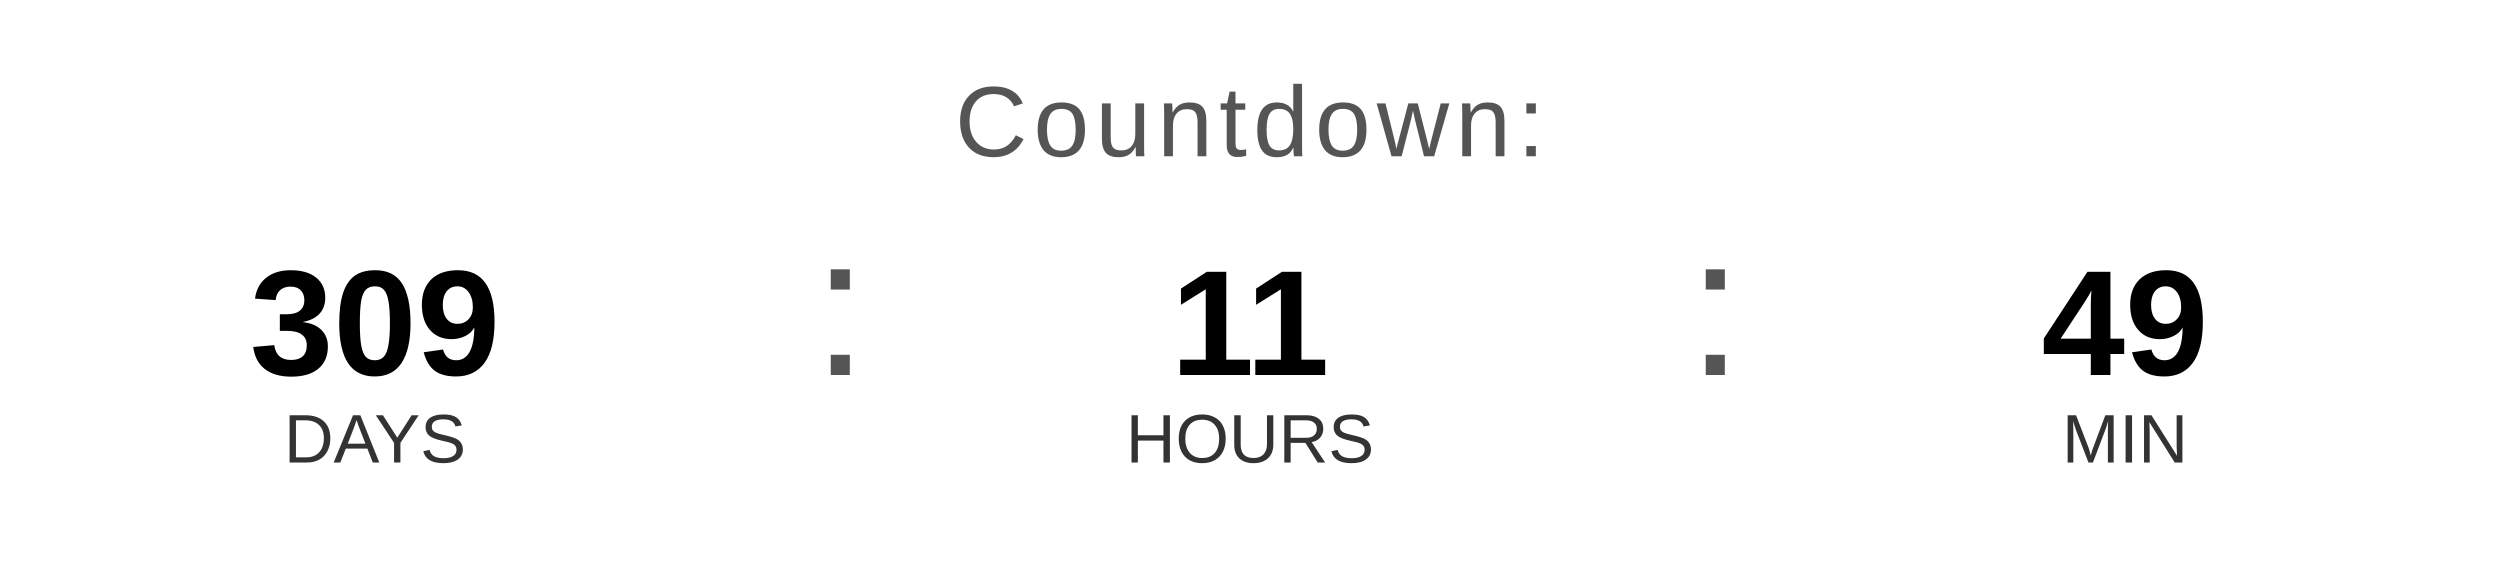
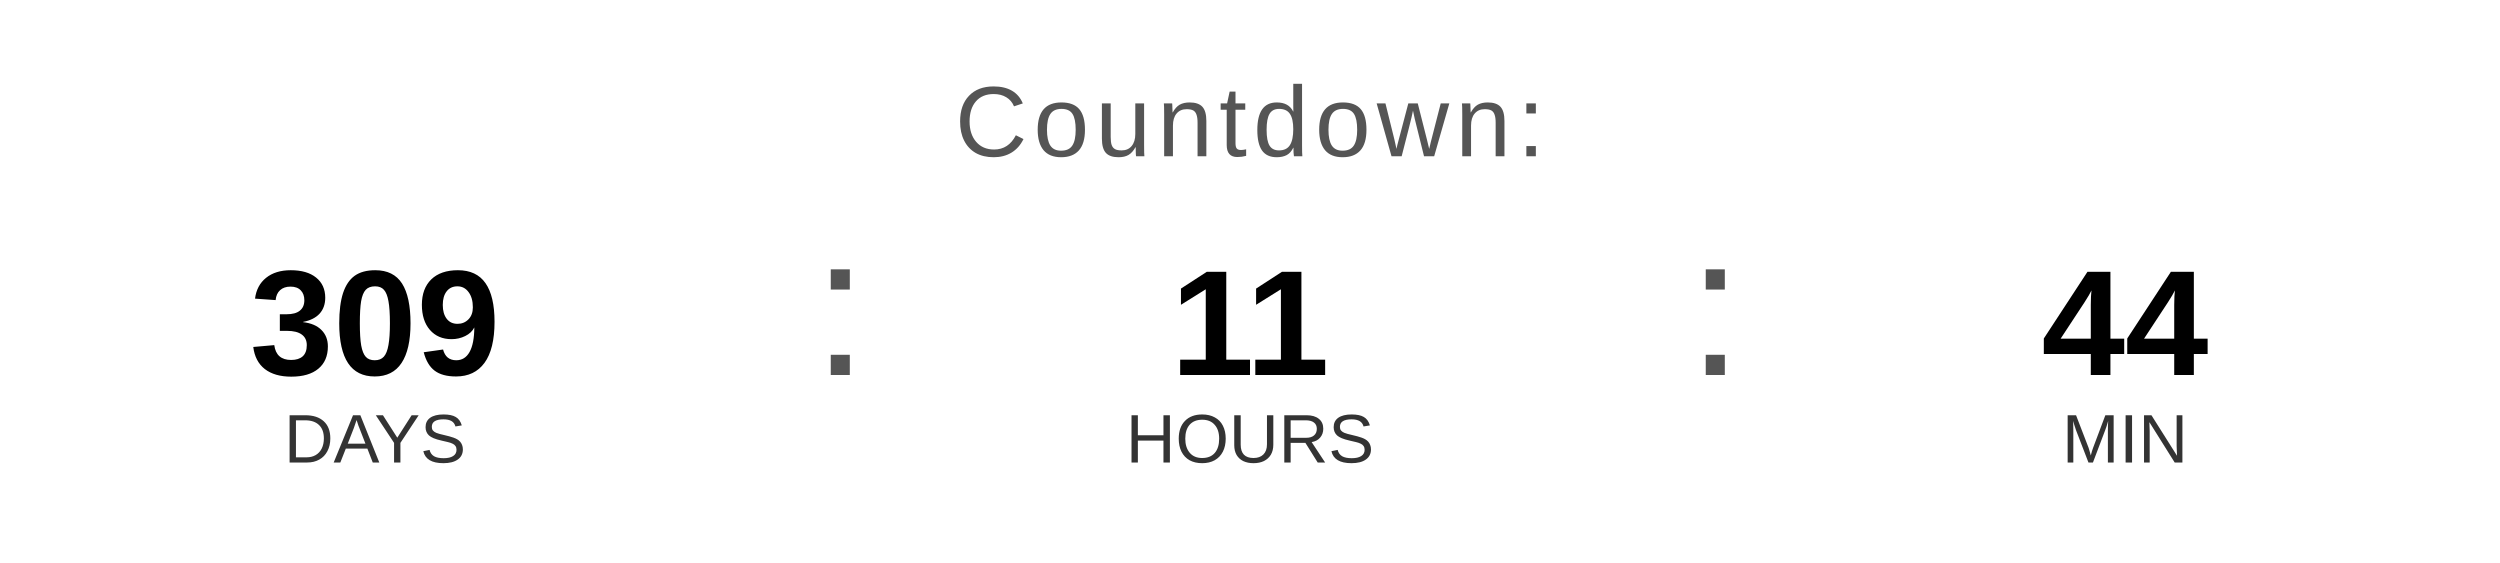
<svg xmlns="http://www.w3.org/2000/svg" width="400" height="90" viewBox="0 0 400 90">
  <text x="200" y="25" font-family="Arial, Helvetica, sans-serif" font-size="16" fill="#555555" text-anchor="middle" letter-spacing="1">
    Countdown:
  </text>
  <text x="60" y="60" font-family="Arial, Helvetica, sans-serif" font-size="24" font-weight="bold" fill="#000000" text-anchor="middle">309</text>
  <text x="60" y="74" font-family="Arial, Helvetica, sans-serif" font-size="11" fill="#333333" text-anchor="middle">DAYS</text>
  <text x="130" y="60" font-family="Arial, sans-serif" font-size="32" fill="#555555">:</text>
  <text x="200" y="60" font-family="Arial, Helvetica, sans-serif" font-size="24" font-weight="bold" fill="#000000" text-anchor="middle">11</text>
  <text x="200" y="74" font-family="Arial, Helvetica, sans-serif" font-size="11" fill="#333333" text-anchor="middle">HOURS</text>
  <text x="270" y="60" font-family="Arial, sans-serif" font-size="32" fill="#555555">:</text>
-   <text x="340" y="60" font-family="Arial, Helvetica, sans-serif" font-size="24" font-weight="bold" fill="#000000" text-anchor="middle">49</text>
+   <text x="340" y="60" font-family="Arial, Helvetica, sans-serif" font-size="24" font-weight="bold" fill="#000000" text-anchor="middle">44</text>
  <text x="340" y="74" font-family="Arial, Helvetica, sans-serif" font-size="11" fill="#333333" text-anchor="middle">MIN</text>
</svg>
